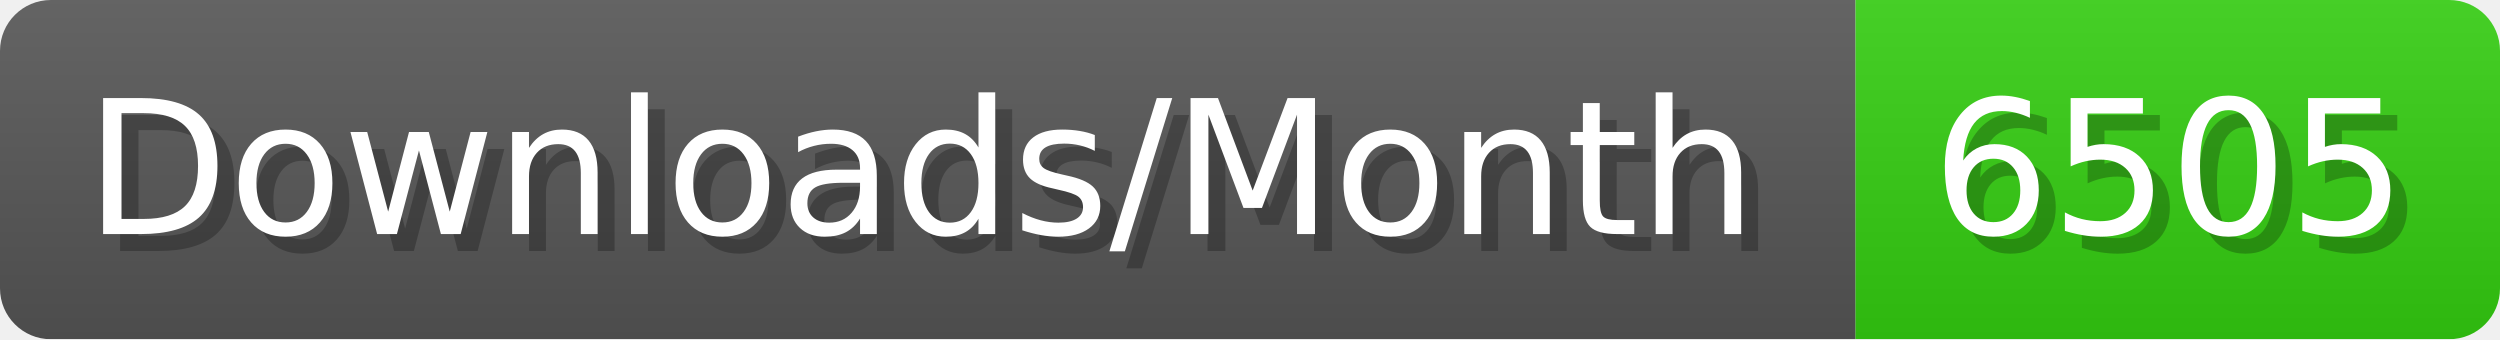
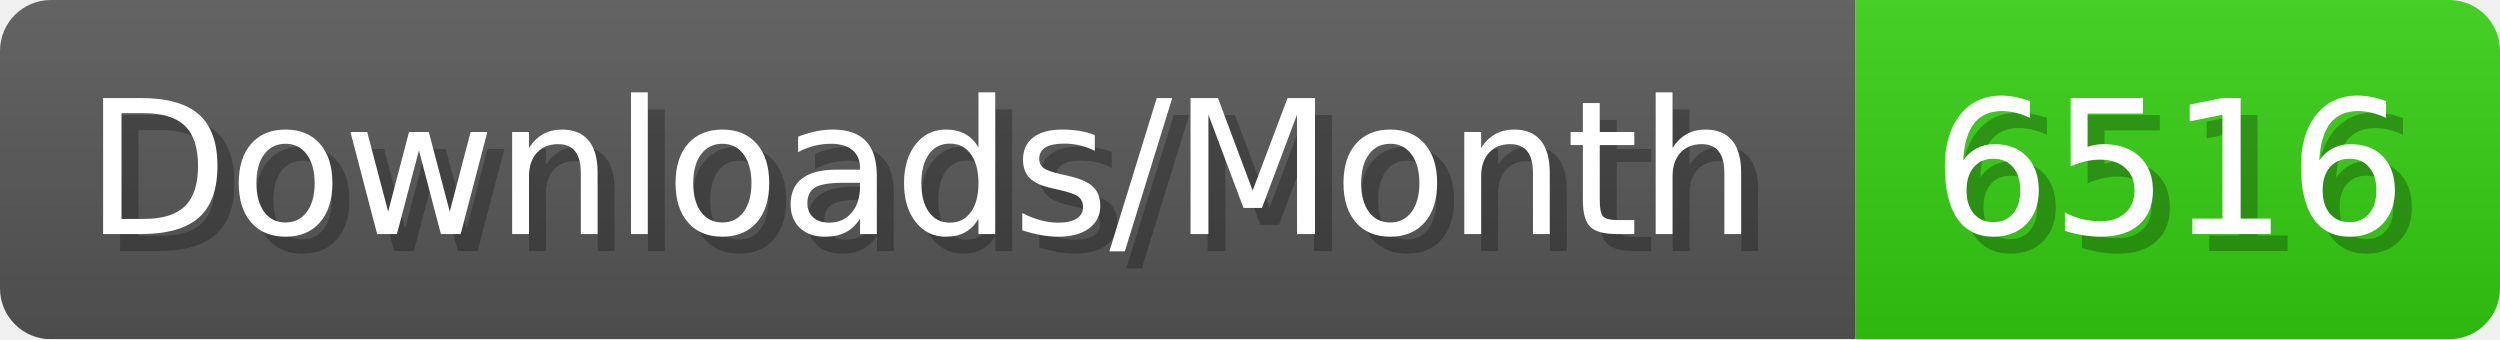
- <svg xmlns="http://www.w3.org/2000/svg" width="147.4" height="20" viewBox="0 0 1474 200" role="img" aria-label="Downloads/Month: 6505">
+ <svg xmlns="http://www.w3.org/2000/svg" width="147.4" height="20" viewBox="0 0 1474 200" role="img" aria-label="Downloads/Month: 6516">
  <linearGradient id="YlXUI" x2="0" y2="100%">
    <stop offset="0" stop-opacity=".1" stop-color="#EEE" />
    <stop offset="1" stop-opacity=".1" />
  </linearGradient>
  <mask id="JHhop">
    <rect width="1474" height="200" rx="30" fill="#FFF" />
  </mask>
  <g mask="url(#JHhop)">
    <rect width="1094" height="200" fill="#555" />
    <rect width="380" height="200" fill="#3C1" x="1094" />
    <rect width="1474" height="200" fill="url(#YlXUI)" />
  </g>
  <g aria-hidden="true" fill="#fff" text-anchor="start" font-family="Verdana,DejaVu Sans,sans-serif" font-size="110">
    <text x="60" y="148" textLength="994" fill="#000" opacity="0.25">Downloads/Month</text>
    <text x="50" y="138" textLength="994">Downloads/Month</text>
-     <text x="1149" y="148" textLength="280" fill="#000" opacity="0.25">6505</text>
-     <text x="1139" y="138" textLength="280">6505</text>
+     <text x="1149" y="148" textLength="280" fill="#000" opacity="0.25">6516</text>
+     <text x="1139" y="138" textLength="280">6516</text>
  </g>
</svg>
